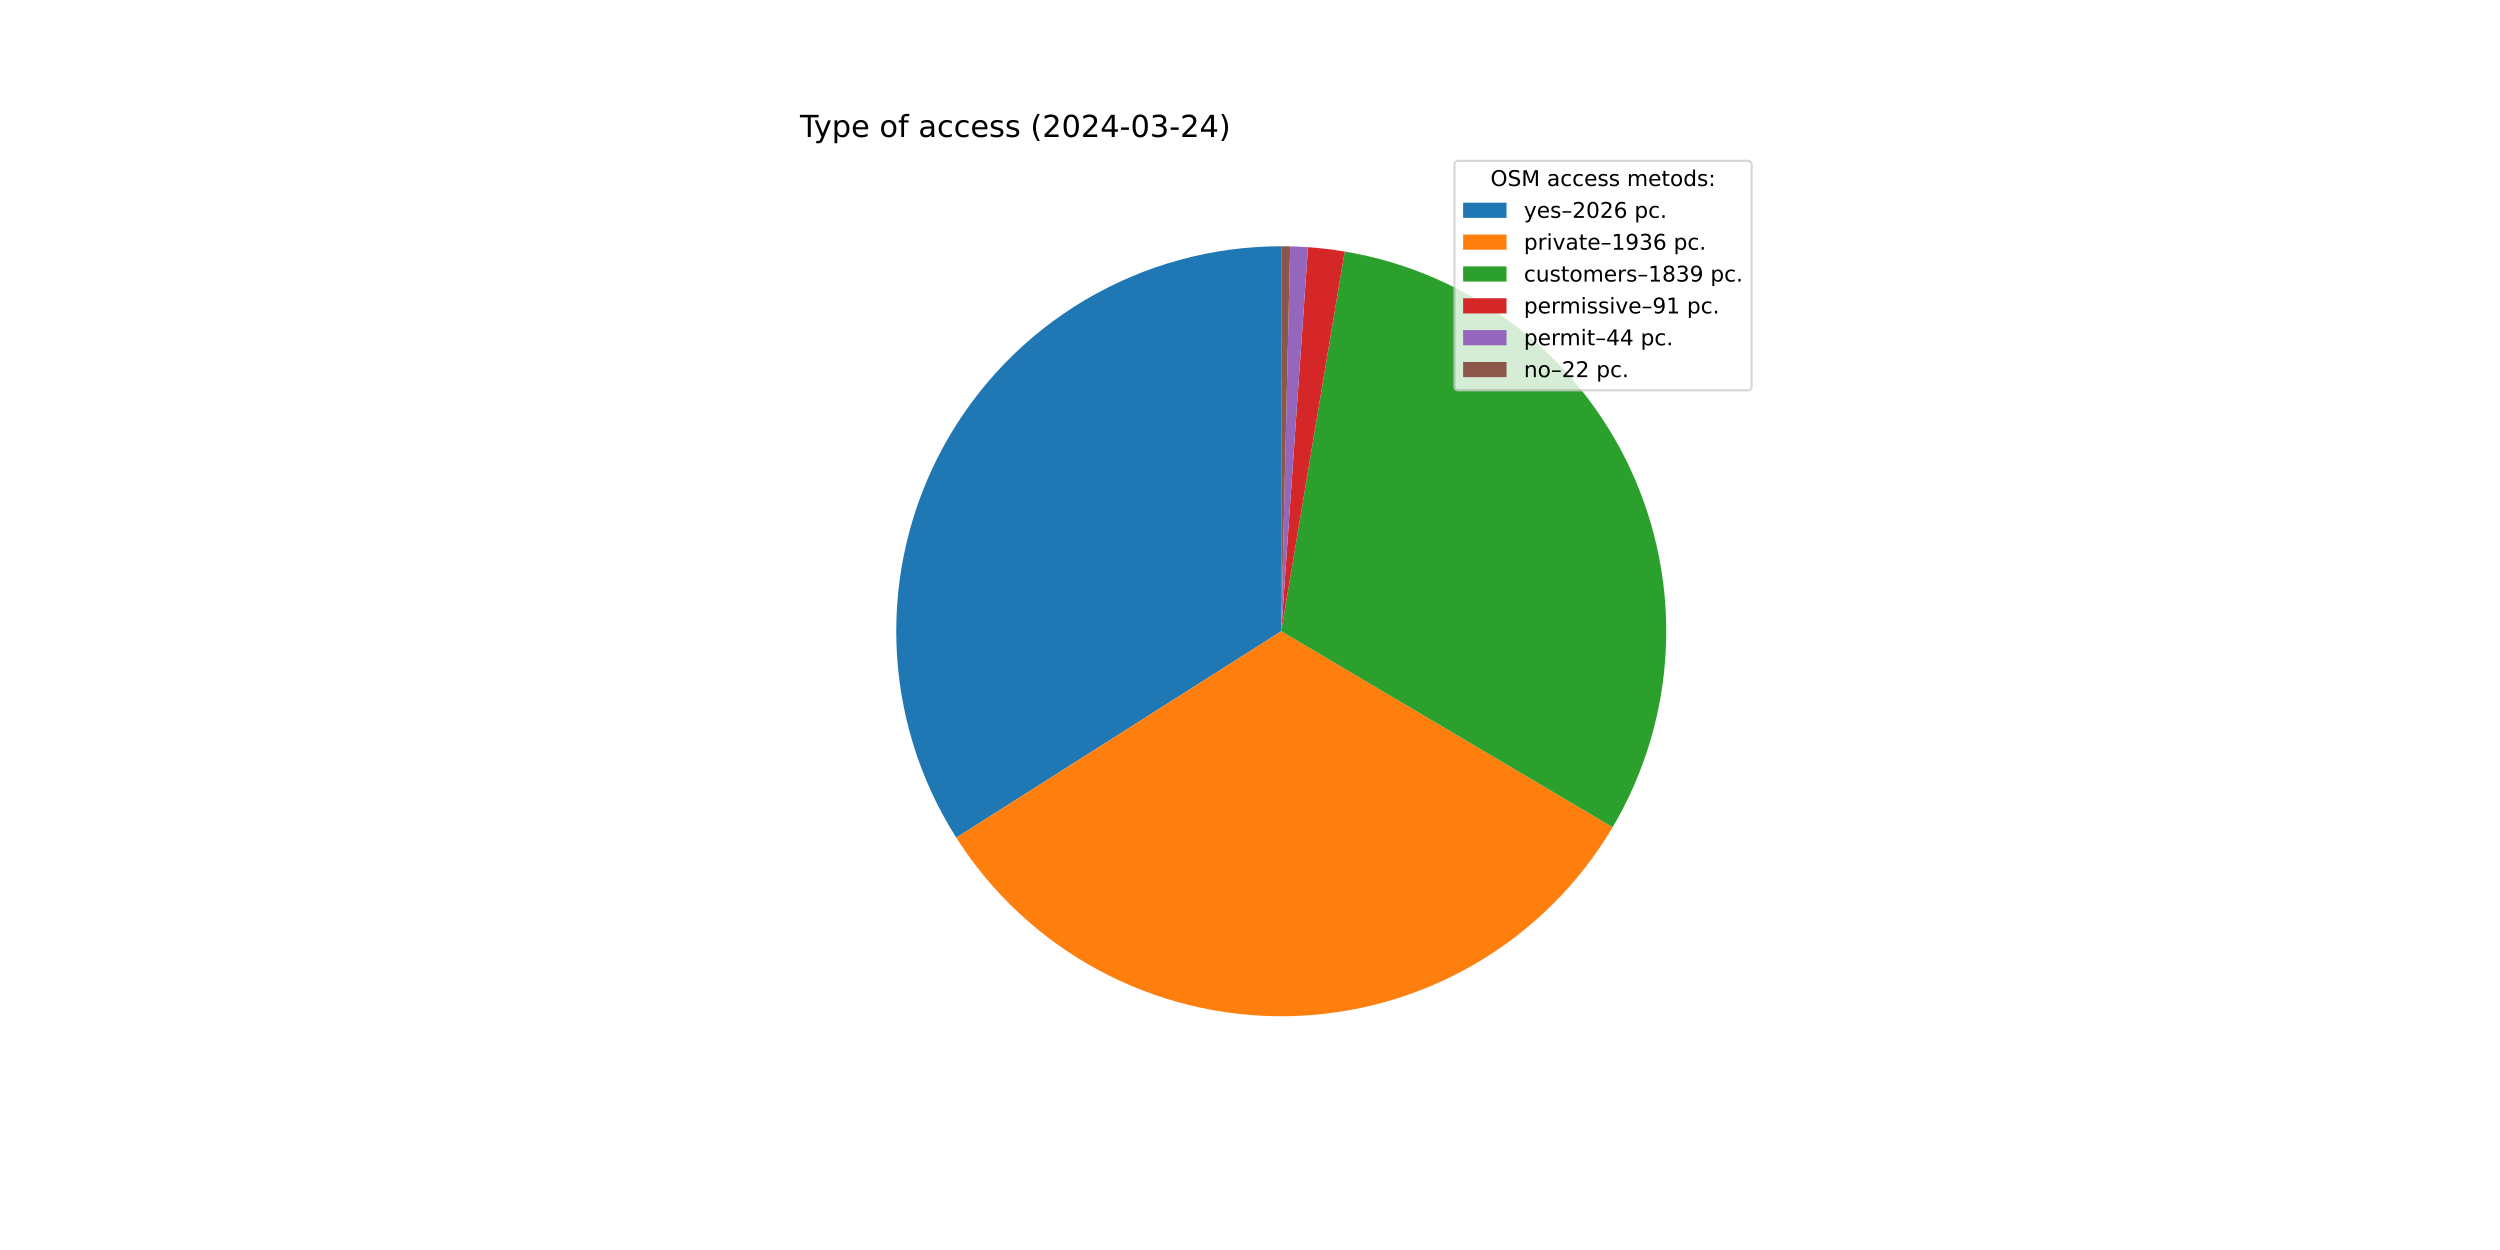
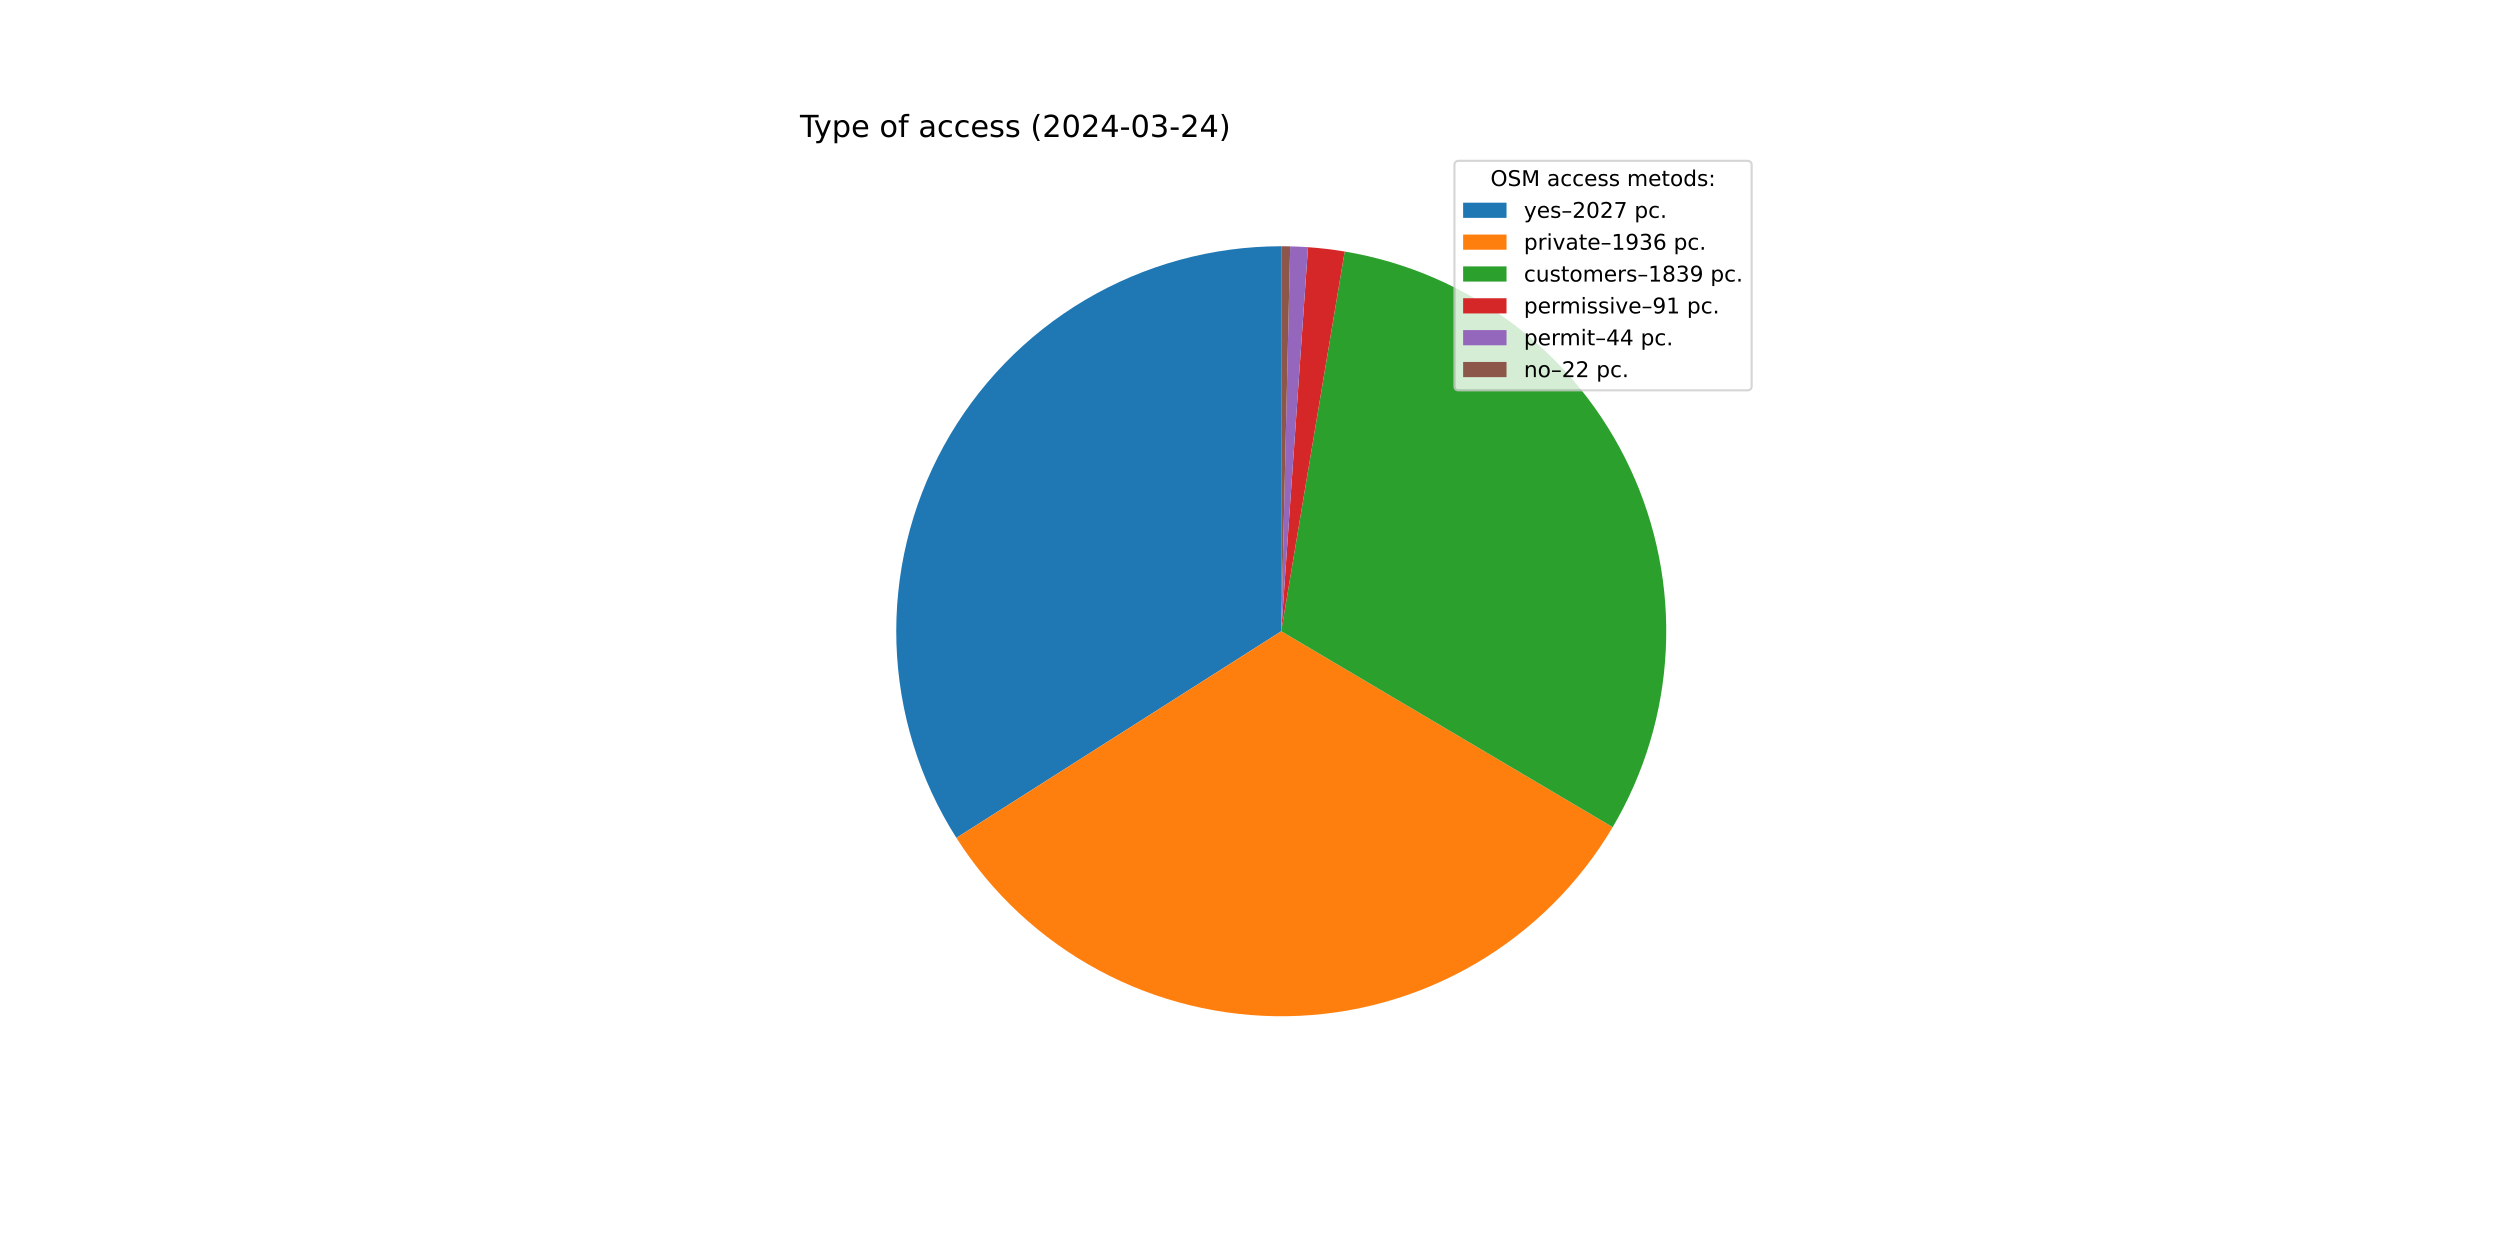
<svg xmlns="http://www.w3.org/2000/svg" xmlns:xlink="http://www.w3.org/1999/xlink" width="1152pt" height="576pt" viewBox="0 0 1152 576" version="1.1">
  <defs>
    <style type="text/css">*{stroke-linejoin: round; stroke-linecap: butt}</style>
  </defs>
  <g id="figure_1">
    <g id="patch_1">
      <path d="M 0 576  L 1152 576  L 1152 0  L 0 0  z " style="fill: #ffffff" />
    </g>
    <g id="axes_1">
      <g id="patch_2">
-         <path d="M 590.4 113.472  C 558.626 113.472 527.428 122.008 500.081 138.184  C 472.733 154.36 450.227 177.59 434.924 205.436  C 419.621 233.282 412.076 264.734 413.081 296.492  C 414.086 328.25 423.604 359.162 440.638 385.984  L 590.4 290.88  z " style="fill: #1f77b4" />
+         <path d="M 590.4 113.472  C 558.616 113.472 527.408 122.014 500.054 138.2  C 472.7 154.386 450.192 177.63 434.894 205.49  C 419.596 233.35 412.062 264.817 413.084 296.584  C 414.106 328.352 423.646 359.269 440.704 386.088  L 590.4 290.88  z " style="fill: #1f77b4" />
      </g>
      <g id="patch_3">
-         <path d="M 440.638 385.984  C 456.906 411.602 479.478 432.622 506.188 447.027  C 532.898 461.432 562.863 468.746 593.206 468.266  C 623.549 467.786 653.268 459.528 679.509 444.285  C 705.75 429.043 727.646 407.319 743.096 381.199  L 590.4 290.88  z " style="fill: #ff7f0e" />
+         <path d="M 440.704 386.088  C 456.987 411.691 479.569 432.692 506.284 447.079  C 532.998 461.465 562.962 468.76 593.299 468.264  C 623.637 467.768 653.346 459.498 679.576 444.246  C 705.806 428.995 727.69 407.266 743.128 381.145  L 590.4 290.88  z " style="fill: #ff7f0e" />
      </g>
      <g id="patch_4">
-         <path d="M 743.096 381.199  C 757.764 356.401 766.173 328.399 767.592 299.623  C 769.012 270.847 763.401 242.153 751.246 216.031  C 739.09 189.91 720.752 167.138 697.823 149.693  C 674.894 132.247 648.057 120.647 619.639 115.898  L 590.4 290.88  z " style="fill: #2ca02c" />
+         <path d="M 743.128 381.145  C 757.785 356.346 766.183 328.347 767.595 299.575  C 769.007 270.803 763.39 242.116 751.231 216.001  C 739.073 189.886 720.735 167.121 697.808 149.681  C 674.881 132.241 648.047 120.644 619.634 115.897  L 590.4 290.88  z " style="fill: #2ca02c" />
      </g>
      <g id="patch_5">
-         <path d="M 619.639 115.898  C 616.84 115.43 614.031 115.03 611.213 114.697  C 608.395 114.364 605.569 114.099 602.738 113.902  L 590.4 290.88  z " style="fill: #d62728" />
+         <path d="M 619.634 115.897  C 616.836 115.43 614.027 115.029 611.209 114.697  C 608.391 114.364 605.566 114.099 602.736 113.901  L 590.4 290.88  z " style="fill: #d62728" />
      </g>
      <g id="patch_6">
-         <path d="M 602.738 113.902  C 601.369 113.806 600 113.727 598.629 113.663  C 597.259 113.599 595.887 113.552 594.516 113.52  L 590.4 290.88  z " style="fill: #9467bd" />
+         <path d="M 602.736 113.901  C 601.367 113.806 599.998 113.727 598.628 113.663  C 597.257 113.599 595.886 113.552 594.515 113.52  L 590.4 290.88  z " style="fill: #9467bd" />
      </g>
      <g id="patch_7">
-         <path d="M 594.516 113.52  C 593.83 113.504 593.144 113.492 592.458 113.484  C 591.772 113.476 591.086 113.472 590.4 113.472  L 590.4 290.88  z " style="fill: #8c564b" />
+         <path d="M 594.515 113.52  C 593.829 113.504 593.143 113.492 592.458 113.484  C 591.772 113.476 591.086 113.472 590.4 113.472  L 590.4 290.88  z " style="fill: #8c564b" />
      </g>
      <g id="matplotlib.axis_1" />
      <g id="matplotlib.axis_2" />
      <g id="text_1">
        <g transform="translate(368.64 63.12) scale(0.14 -0.14)">
          <defs>
            <path id="DejaVuSans-54" d="M -19 4666  L 3928 4666  L 3928 4134  L 2272 4134  L 2272 0  L 1638 0  L 1638 4134  L -19 4134  L -19 4666  z " transform="scale(0.015625)" />
            <path id="DejaVuSans-79" d="M 2059 -325  Q 1816 -950 1584 -1140  Q 1353 -1331 966 -1331  L 506 -1331  L 506 -850  L 844 -850  Q 1081 -850 1212 -737  Q 1344 -625 1503 -206  L 1606 56  L 191 3500  L 800 3500  L 1894 763  L 2988 3500  L 3597 3500  L 2059 -325  z " transform="scale(0.015625)" />
            <path id="DejaVuSans-70" d="M 1159 525  L 1159 -1331  L 581 -1331  L 581 3500  L 1159 3500  L 1159 2969  Q 1341 3281 1617 3432  Q 1894 3584 2278 3584  Q 2916 3584 3314 3078  Q 3713 2572 3713 1747  Q 3713 922 3314 415  Q 2916 -91 2278 -91  Q 1894 -91 1617 61  Q 1341 213 1159 525  z M 3116 1747  Q 3116 2381 2855 2742  Q 2594 3103 2138 3103  Q 1681 3103 1420 2742  Q 1159 2381 1159 1747  Q 1159 1113 1420 752  Q 1681 391 2138 391  Q 2594 391 2855 752  Q 3116 1113 3116 1747  z " transform="scale(0.015625)" />
            <path id="DejaVuSans-65" d="M 3597 1894  L 3597 1613  L 953 1613  Q 991 1019 1311 708  Q 1631 397 2203 397  Q 2534 397 2845 478  Q 3156 559 3463 722  L 3463 178  Q 3153 47 2828 -22  Q 2503 -91 2169 -91  Q 1331 -91 842 396  Q 353 884 353 1716  Q 353 2575 817 3079  Q 1281 3584 2069 3584  Q 2775 3584 3186 3129  Q 3597 2675 3597 1894  z M 3022 2063  Q 3016 2534 2758 2815  Q 2500 3097 2075 3097  Q 1594 3097 1305 2825  Q 1016 2553 972 2059  L 3022 2063  z " transform="scale(0.015625)" />
            <path id="DejaVuSans-20" transform="scale(0.015625)" />
            <path id="DejaVuSans-6f" d="M 1959 3097  Q 1497 3097 1228 2736  Q 959 2375 959 1747  Q 959 1119 1226 758  Q 1494 397 1959 397  Q 2419 397 2687 759  Q 2956 1122 2956 1747  Q 2956 2369 2687 2733  Q 2419 3097 1959 3097  z M 1959 3584  Q 2709 3584 3137 3096  Q 3566 2609 3566 1747  Q 3566 888 3137 398  Q 2709 -91 1959 -91  Q 1206 -91 779 398  Q 353 888 353 1747  Q 353 2609 779 3096  Q 1206 3584 1959 3584  z " transform="scale(0.015625)" />
            <path id="DejaVuSans-66" d="M 2375 4863  L 2375 4384  L 1825 4384  Q 1516 4384 1395 4259  Q 1275 4134 1275 3809  L 1275 3500  L 2222 3500  L 2222 3053  L 1275 3053  L 1275 0  L 697 0  L 697 3053  L 147 3053  L 147 3500  L 697 3500  L 697 3744  Q 697 4328 969 4595  Q 1241 4863 1831 4863  L 2375 4863  z " transform="scale(0.015625)" />
            <path id="DejaVuSans-61" d="M 2194 1759  Q 1497 1759 1228 1600  Q 959 1441 959 1056  Q 959 750 1161 570  Q 1363 391 1709 391  Q 2188 391 2477 730  Q 2766 1069 2766 1631  L 2766 1759  L 2194 1759  z M 3341 1997  L 3341 0  L 2766 0  L 2766 531  Q 2569 213 2275 61  Q 1981 -91 1556 -91  Q 1019 -91 701 211  Q 384 513 384 1019  Q 384 1609 779 1909  Q 1175 2209 1959 2209  L 2766 2209  L 2766 2266  Q 2766 2663 2505 2880  Q 2244 3097 1772 3097  Q 1472 3097 1187 3025  Q 903 2953 641 2809  L 641 3341  Q 956 3463 1253 3523  Q 1550 3584 1831 3584  Q 2591 3584 2966 3190  Q 3341 2797 3341 1997  z " transform="scale(0.015625)" />
            <path id="DejaVuSans-63" d="M 3122 3366  L 3122 2828  Q 2878 2963 2633 3030  Q 2388 3097 2138 3097  Q 1578 3097 1268 2742  Q 959 2388 959 1747  Q 959 1106 1268 751  Q 1578 397 2138 397  Q 2388 397 2633 464  Q 2878 531 3122 666  L 3122 134  Q 2881 22 2623 -34  Q 2366 -91 2075 -91  Q 1284 -91 818 406  Q 353 903 353 1747  Q 353 2603 823 3093  Q 1294 3584 2113 3584  Q 2378 3584 2631 3529  Q 2884 3475 3122 3366  z " transform="scale(0.015625)" />
            <path id="DejaVuSans-73" d="M 2834 3397  L 2834 2853  Q 2591 2978 2328 3040  Q 2066 3103 1784 3103  Q 1356 3103 1142 2972  Q 928 2841 928 2578  Q 928 2378 1081 2264  Q 1234 2150 1697 2047  L 1894 2003  Q 2506 1872 2764 1633  Q 3022 1394 3022 966  Q 3022 478 2636 193  Q 2250 -91 1575 -91  Q 1294 -91 989 -36  Q 684 19 347 128  L 347 722  Q 666 556 975 473  Q 1284 391 1588 391  Q 1994 391 2212 530  Q 2431 669 2431 922  Q 2431 1156 2273 1281  Q 2116 1406 1581 1522  L 1381 1569  Q 847 1681 609 1914  Q 372 2147 372 2553  Q 372 3047 722 3315  Q 1072 3584 1716 3584  Q 2034 3584 2315 3537  Q 2597 3491 2834 3397  z " transform="scale(0.015625)" />
            <path id="DejaVuSans-28" d="M 1984 4856  Q 1566 4138 1362 3434  Q 1159 2731 1159 2009  Q 1159 1288 1364 580  Q 1569 -128 1984 -844  L 1484 -844  Q 1016 -109 783 600  Q 550 1309 550 2009  Q 550 2706 781 3412  Q 1013 4119 1484 4856  L 1984 4856  z " transform="scale(0.015625)" />
            <path id="DejaVuSans-32" d="M 1228 531  L 3431 531  L 3431 0  L 469 0  L 469 531  Q 828 903 1448 1529  Q 2069 2156 2228 2338  Q 2531 2678 2651 2914  Q 2772 3150 2772 3378  Q 2772 3750 2511 3984  Q 2250 4219 1831 4219  Q 1534 4219 1204 4116  Q 875 4013 500 3803  L 500 4441  Q 881 4594 1212 4672  Q 1544 4750 1819 4750  Q 2544 4750 2975 4387  Q 3406 4025 3406 3419  Q 3406 3131 3298 2873  Q 3191 2616 2906 2266  Q 2828 2175 2409 1742  Q 1991 1309 1228 531  z " transform="scale(0.015625)" />
            <path id="DejaVuSans-30" d="M 2034 4250  Q 1547 4250 1301 3770  Q 1056 3291 1056 2328  Q 1056 1369 1301 889  Q 1547 409 2034 409  Q 2525 409 2770 889  Q 3016 1369 3016 2328  Q 3016 3291 2770 3770  Q 2525 4250 2034 4250  z M 2034 4750  Q 2819 4750 3233 4129  Q 3647 3509 3647 2328  Q 3647 1150 3233 529  Q 2819 -91 2034 -91  Q 1250 -91 836 529  Q 422 1150 422 2328  Q 422 3509 836 4129  Q 1250 4750 2034 4750  z " transform="scale(0.015625)" />
            <path id="DejaVuSans-34" d="M 2419 4116  L 825 1625  L 2419 1625  L 2419 4116  z M 2253 4666  L 3047 4666  L 3047 1625  L 3713 1625  L 3713 1100  L 3047 1100  L 3047 0  L 2419 0  L 2419 1100  L 313 1100  L 313 1709  L 2253 4666  z " transform="scale(0.015625)" />
            <path id="DejaVuSans-2d" d="M 313 2009  L 1997 2009  L 1997 1497  L 313 1497  L 313 2009  z " transform="scale(0.015625)" />
            <path id="DejaVuSans-33" d="M 2597 2516  Q 3050 2419 3304 2112  Q 3559 1806 3559 1356  Q 3559 666 3084 287  Q 2609 -91 1734 -91  Q 1441 -91 1130 -33  Q 819 25 488 141  L 488 750  Q 750 597 1062 519  Q 1375 441 1716 441  Q 2309 441 2620 675  Q 2931 909 2931 1356  Q 2931 1769 2642 2001  Q 2353 2234 1838 2234  L 1294 2234  L 1294 2753  L 1863 2753  Q 2328 2753 2575 2939  Q 2822 3125 2822 3475  Q 2822 3834 2567 4026  Q 2313 4219 1838 4219  Q 1578 4219 1281 4162  Q 984 4106 628 3988  L 628 4550  Q 988 4650 1302 4700  Q 1616 4750 1894 4750  Q 2613 4750 3031 4423  Q 3450 4097 3450 3541  Q 3450 3153 3228 2886  Q 3006 2619 2597 2516  z " transform="scale(0.015625)" />
            <path id="DejaVuSans-29" d="M 513 4856  L 1013 4856  Q 1481 4119 1714 3412  Q 1947 2706 1947 2009  Q 1947 1309 1714 600  Q 1481 -109 1013 -844  L 513 -844  Q 928 -128 1133 580  Q 1338 1288 1338 2009  Q 1338 2731 1133 3434  Q 928 4138 513 4856  z " transform="scale(0.015625)" />
          </defs>
          <use xlink:href="#DejaVuSans-54" />
          <use xlink:href="#DejaVuSans-79" x="45.459" />
          <use xlink:href="#DejaVuSans-70" x="104.639" />
          <use xlink:href="#DejaVuSans-65" x="168.115" />
          <use xlink:href="#DejaVuSans-20" x="229.639" />
          <use xlink:href="#DejaVuSans-6f" x="261.426" />
          <use xlink:href="#DejaVuSans-66" x="322.607" />
          <use xlink:href="#DejaVuSans-20" x="357.812" />
          <use xlink:href="#DejaVuSans-61" x="389.6" />
          <use xlink:href="#DejaVuSans-63" x="450.879" />
          <use xlink:href="#DejaVuSans-63" x="505.859" />
          <use xlink:href="#DejaVuSans-65" x="560.84" />
          <use xlink:href="#DejaVuSans-73" x="622.363" />
          <use xlink:href="#DejaVuSans-73" x="674.463" />
          <use xlink:href="#DejaVuSans-20" x="726.562" />
          <use xlink:href="#DejaVuSans-28" x="758.35" />
          <use xlink:href="#DejaVuSans-32" x="797.363" />
          <use xlink:href="#DejaVuSans-30" x="860.986" />
          <use xlink:href="#DejaVuSans-32" x="924.609" />
          <use xlink:href="#DejaVuSans-34" x="988.232" />
          <use xlink:href="#DejaVuSans-2d" x="1051.855" />
          <use xlink:href="#DejaVuSans-30" x="1087.939" />
          <use xlink:href="#DejaVuSans-33" x="1151.562" />
          <use xlink:href="#DejaVuSans-2d" x="1215.186" />
          <use xlink:href="#DejaVuSans-32" x="1251.27" />
          <use xlink:href="#DejaVuSans-34" x="1314.893" />
          <use xlink:href="#DejaVuSans-29" x="1378.516" />
        </g>
      </g>
      <g id="legend_1">
        <g id="patch_8">
          <path d="M 672.208 179.867  L 805.16 179.867  Q 807.16 179.867 807.16 177.867  L 807.16 76.12  Q 807.16 74.12 805.16 74.12  L 672.208 74.12  Q 670.208 74.12 670.208 76.12  L 670.208 177.867  Q 670.208 179.867 672.208 179.867  z " style="fill: #ffffff; opacity: 0.8; stroke: #cccccc; stroke-linejoin: miter" />
        </g>
        <g id="text_2">
          <g transform="translate(686.8038 85.71844) scale(0.1 -0.1)">
            <defs>
              <path id="DejaVuSans-4f" d="M 2522 4238  Q 1834 4238 1429 3725  Q 1025 3213 1025 2328  Q 1025 1447 1429 934  Q 1834 422 2522 422  Q 3209 422 3611 934  Q 4013 1447 4013 2328  Q 4013 3213 3611 3725  Q 3209 4238 2522 4238  z M 2522 4750  Q 3503 4750 4090 4092  Q 4678 3434 4678 2328  Q 4678 1225 4090 567  Q 3503 -91 2522 -91  Q 1538 -91 948 565  Q 359 1222 359 2328  Q 359 3434 948 4092  Q 1538 4750 2522 4750  z " transform="scale(0.015625)" />
              <path id="DejaVuSans-53" d="M 3425 4513  L 3425 3897  Q 3066 4069 2747 4153  Q 2428 4238 2131 4238  Q 1616 4238 1336 4038  Q 1056 3838 1056 3469  Q 1056 3159 1242 3001  Q 1428 2844 1947 2747  L 2328 2669  Q 3034 2534 3370 2195  Q 3706 1856 3706 1288  Q 3706 609 3251 259  Q 2797 -91 1919 -91  Q 1588 -91 1214 -16  Q 841 59 441 206  L 441 856  Q 825 641 1194 531  Q 1563 422 1919 422  Q 2459 422 2753 634  Q 3047 847 3047 1241  Q 3047 1584 2836 1778  Q 2625 1972 2144 2069  L 1759 2144  Q 1053 2284 737 2584  Q 422 2884 422 3419  Q 422 4038 858 4394  Q 1294 4750 2059 4750  Q 2388 4750 2728 4690  Q 3069 4631 3425 4513  z " transform="scale(0.015625)" />
              <path id="DejaVuSans-4d" d="M 628 4666  L 1569 4666  L 2759 1491  L 3956 4666  L 4897 4666  L 4897 0  L 4281 0  L 4281 4097  L 3078 897  L 2444 897  L 1241 4097  L 1241 0  L 628 0  L 628 4666  z " transform="scale(0.015625)" />
              <path id="DejaVuSans-6d" d="M 3328 2828  Q 3544 3216 3844 3400  Q 4144 3584 4550 3584  Q 5097 3584 5394 3201  Q 5691 2819 5691 2113  L 5691 0  L 5113 0  L 5113 2094  Q 5113 2597 4934 2840  Q 4756 3084 4391 3084  Q 3944 3084 3684 2787  Q 3425 2491 3425 1978  L 3425 0  L 2847 0  L 2847 2094  Q 2847 2600 2669 2842  Q 2491 3084 2119 3084  Q 1678 3084 1418 2786  Q 1159 2488 1159 1978  L 1159 0  L 581 0  L 581 3500  L 1159 3500  L 1159 2956  Q 1356 3278 1631 3431  Q 1906 3584 2284 3584  Q 2666 3584 2933 3390  Q 3200 3197 3328 2828  z " transform="scale(0.015625)" />
              <path id="DejaVuSans-74" d="M 1172 4494  L 1172 3500  L 2356 3500  L 2356 3053  L 1172 3053  L 1172 1153  Q 1172 725 1289 603  Q 1406 481 1766 481  L 2356 481  L 2356 0  L 1766 0  Q 1100 0 847 248  Q 594 497 594 1153  L 594 3053  L 172 3053  L 172 3500  L 594 3500  L 594 4494  L 1172 4494  z " transform="scale(0.015625)" />
              <path id="DejaVuSans-64" d="M 2906 2969  L 2906 4863  L 3481 4863  L 3481 0  L 2906 0  L 2906 525  Q 2725 213 2448 61  Q 2172 -91 1784 -91  Q 1150 -91 751 415  Q 353 922 353 1747  Q 353 2572 751 3078  Q 1150 3584 1784 3584  Q 2172 3584 2448 3432  Q 2725 3281 2906 2969  z M 947 1747  Q 947 1113 1208 752  Q 1469 391 1925 391  Q 2381 391 2643 752  Q 2906 1113 2906 1747  Q 2906 2381 2643 2742  Q 2381 3103 1925 3103  Q 1469 3103 1208 2742  Q 947 2381 947 1747  z " transform="scale(0.015625)" />
              <path id="DejaVuSans-3a" d="M 750 794  L 1409 794  L 1409 0  L 750 0  L 750 794  z M 750 3309  L 1409 3309  L 1409 2516  L 750 2516  L 750 3309  z " transform="scale(0.015625)" />
            </defs>
            <use xlink:href="#DejaVuSans-4f" />
            <use xlink:href="#DejaVuSans-53" x="78.711" />
            <use xlink:href="#DejaVuSans-4d" x="142.188" />
            <use xlink:href="#DejaVuSans-20" x="228.467" />
            <use xlink:href="#DejaVuSans-61" x="260.254" />
            <use xlink:href="#DejaVuSans-63" x="321.533" />
            <use xlink:href="#DejaVuSans-63" x="376.514" />
            <use xlink:href="#DejaVuSans-65" x="431.494" />
            <use xlink:href="#DejaVuSans-73" x="493.018" />
            <use xlink:href="#DejaVuSans-73" x="545.117" />
            <use xlink:href="#DejaVuSans-20" x="597.217" />
            <use xlink:href="#DejaVuSans-6d" x="629.004" />
            <use xlink:href="#DejaVuSans-65" x="726.416" />
            <use xlink:href="#DejaVuSans-74" x="787.939" />
            <use xlink:href="#DejaVuSans-6f" x="827.148" />
            <use xlink:href="#DejaVuSans-64" x="888.33" />
            <use xlink:href="#DejaVuSans-73" x="951.807" />
            <use xlink:href="#DejaVuSans-3a" x="1003.906" />
          </g>
        </g>
        <g id="patch_9">
          <path d="M 674.208 100.397  L 694.208 100.397  L 694.208 93.397  L 674.208 93.397  z " style="fill: #1f77b4" />
        </g>
        <g id="text_3">
          <g transform="translate(702.2084 100.3966) scale(0.1 -0.1)">
            <defs>
              <path id="DejaVuSans-2013" d="M 313 1978  L 2888 1978  L 2888 1528  L 313 1528  L 313 1978  z " transform="scale(0.015625)" />
-               <path id="DejaVuSans-36" d="M 2113 2584  Q 1688 2584 1439 2293  Q 1191 2003 1191 1497  Q 1191 994 1439 701  Q 1688 409 2113 409  Q 2538 409 2786 701  Q 3034 994 3034 1497  Q 3034 2003 2786 2293  Q 2538 2584 2113 2584  z M 3366 4563  L 3366 3988  Q 3128 4100 2886 4159  Q 2644 4219 2406 4219  Q 1781 4219 1451 3797  Q 1122 3375 1075 2522  Q 1259 2794 1537 2939  Q 1816 3084 2150 3084  Q 2853 3084 3261 2657  Q 3669 2231 3669 1497  Q 3669 778 3244 343  Q 2819 -91 2113 -91  Q 1303 -91 875 529  Q 447 1150 447 2328  Q 447 3434 972 4092  Q 1497 4750 2381 4750  Q 2619 4750 2861 4703  Q 3103 4656 3366 4563  z " transform="scale(0.015625)" />
+               <path id="DejaVuSans-37" d="M 525 4666  L 3525 4666  L 3525 4397  L 1831 0  L 1172 0  L 2766 4134  L 525 4134  L 525 4666  z " transform="scale(0.015625)" />
              <path id="DejaVuSans-2e" d="M 684 794  L 1344 794  L 1344 0  L 684 0  L 684 794  z " transform="scale(0.015625)" />
            </defs>
            <use xlink:href="#DejaVuSans-79" />
            <use xlink:href="#DejaVuSans-65" x="59.18" />
            <use xlink:href="#DejaVuSans-73" x="120.703" />
            <use xlink:href="#DejaVuSans-2013" x="172.803" />
            <use xlink:href="#DejaVuSans-32" x="222.803" />
            <use xlink:href="#DejaVuSans-30" x="286.426" />
            <use xlink:href="#DejaVuSans-32" x="350.049" />
-             <use xlink:href="#DejaVuSans-36" x="413.672" />
+             <use xlink:href="#DejaVuSans-37" x="413.672" />
            <use xlink:href="#DejaVuSans-20" x="477.295" />
            <use xlink:href="#DejaVuSans-70" x="509.082" />
            <use xlink:href="#DejaVuSans-63" x="572.559" />
            <use xlink:href="#DejaVuSans-2e" x="627.539" />
          </g>
        </g>
        <g id="patch_10">
          <path d="M 674.208 115.075  L 694.208 115.075  L 694.208 108.075  L 674.208 108.075  z " style="fill: #ff7f0e" />
        </g>
        <g id="text_4">
          <g transform="translate(702.2084 115.0747) scale(0.1 -0.1)">
            <defs>
              <path id="DejaVuSans-72" d="M 2631 2963  Q 2534 3019 2420 3045  Q 2306 3072 2169 3072  Q 1681 3072 1420 2755  Q 1159 2438 1159 1844  L 1159 0  L 581 0  L 581 3500  L 1159 3500  L 1159 2956  Q 1341 3275 1631 3429  Q 1922 3584 2338 3584  Q 2397 3584 2469 3576  Q 2541 3569 2628 3553  L 2631 2963  z " transform="scale(0.015625)" />
              <path id="DejaVuSans-69" d="M 603 3500  L 1178 3500  L 1178 0  L 603 0  L 603 3500  z M 603 4863  L 1178 4863  L 1178 4134  L 603 4134  L 603 4863  z " transform="scale(0.015625)" />
              <path id="DejaVuSans-76" d="M 191 3500  L 800 3500  L 1894 563  L 2988 3500  L 3597 3500  L 2284 0  L 1503 0  L 191 3500  z " transform="scale(0.015625)" />
              <path id="DejaVuSans-31" d="M 794 531  L 1825 531  L 1825 4091  L 703 3866  L 703 4441  L 1819 4666  L 2450 4666  L 2450 531  L 3481 531  L 3481 0  L 794 0  L 794 531  z " transform="scale(0.015625)" />
              <path id="DejaVuSans-39" d="M 703 97  L 703 672  Q 941 559 1184 500  Q 1428 441 1663 441  Q 2288 441 2617 861  Q 2947 1281 2994 2138  Q 2813 1869 2534 1725  Q 2256 1581 1919 1581  Q 1219 1581 811 2004  Q 403 2428 403 3163  Q 403 3881 828 4315  Q 1253 4750 1959 4750  Q 2769 4750 3195 4129  Q 3622 3509 3622 2328  Q 3622 1225 3098 567  Q 2575 -91 1691 -91  Q 1453 -91 1209 -44  Q 966 3 703 97  z M 1959 2075  Q 2384 2075 2632 2365  Q 2881 2656 2881 3163  Q 2881 3666 2632 3958  Q 2384 4250 1959 4250  Q 1534 4250 1286 3958  Q 1038 3666 1038 3163  Q 1038 2656 1286 2365  Q 1534 2075 1959 2075  z " transform="scale(0.015625)" />
+               <path id="DejaVuSans-36" d="M 2113 2584  Q 1688 2584 1439 2293  Q 1191 2003 1191 1497  Q 1191 994 1439 701  Q 1688 409 2113 409  Q 2538 409 2786 701  Q 3034 994 3034 1497  Q 3034 2003 2786 2293  Q 2538 2584 2113 2584  z M 3366 4563  L 3366 3988  Q 3128 4100 2886 4159  Q 2644 4219 2406 4219  Q 1781 4219 1451 3797  Q 1122 3375 1075 2522  Q 1259 2794 1537 2939  Q 1816 3084 2150 3084  Q 2853 3084 3261 2657  Q 3669 2231 3669 1497  Q 3669 778 3244 343  Q 2819 -91 2113 -91  Q 1303 -91 875 529  Q 447 1150 447 2328  Q 447 3434 972 4092  Q 1497 4750 2381 4750  Q 2619 4750 2861 4703  Q 3103 4656 3366 4563  z " transform="scale(0.015625)" />
            </defs>
            <use xlink:href="#DejaVuSans-70" />
            <use xlink:href="#DejaVuSans-72" x="63.477" />
            <use xlink:href="#DejaVuSans-69" x="104.59" />
            <use xlink:href="#DejaVuSans-76" x="132.373" />
            <use xlink:href="#DejaVuSans-61" x="191.553" />
            <use xlink:href="#DejaVuSans-74" x="252.832" />
            <use xlink:href="#DejaVuSans-65" x="292.041" />
            <use xlink:href="#DejaVuSans-2013" x="353.564" />
            <use xlink:href="#DejaVuSans-31" x="403.564" />
            <use xlink:href="#DejaVuSans-39" x="467.188" />
            <use xlink:href="#DejaVuSans-33" x="530.811" />
            <use xlink:href="#DejaVuSans-36" x="594.434" />
            <use xlink:href="#DejaVuSans-20" x="658.057" />
            <use xlink:href="#DejaVuSans-70" x="689.844" />
            <use xlink:href="#DejaVuSans-63" x="753.32" />
            <use xlink:href="#DejaVuSans-2e" x="808.301" />
          </g>
        </g>
        <g id="patch_11">
          <path d="M 674.208 129.753  L 694.208 129.753  L 694.208 122.753  L 674.208 122.753  z " style="fill: #2ca02c" />
        </g>
        <g id="text_5">
          <g transform="translate(702.2084 129.7528) scale(0.1 -0.1)">
            <defs>
              <path id="DejaVuSans-75" d="M 544 1381  L 544 3500  L 1119 3500  L 1119 1403  Q 1119 906 1312 657  Q 1506 409 1894 409  Q 2359 409 2629 706  Q 2900 1003 2900 1516  L 2900 3500  L 3475 3500  L 3475 0  L 2900 0  L 2900 538  Q 2691 219 2414 64  Q 2138 -91 1772 -91  Q 1169 -91 856 284  Q 544 659 544 1381  z M 1991 3584  L 1991 3584  z " transform="scale(0.015625)" />
              <path id="DejaVuSans-38" d="M 2034 2216  Q 1584 2216 1326 1975  Q 1069 1734 1069 1313  Q 1069 891 1326 650  Q 1584 409 2034 409  Q 2484 409 2743 651  Q 3003 894 3003 1313  Q 3003 1734 2745 1975  Q 2488 2216 2034 2216  z M 1403 2484  Q 997 2584 770 2862  Q 544 3141 544 3541  Q 544 4100 942 4425  Q 1341 4750 2034 4750  Q 2731 4750 3128 4425  Q 3525 4100 3525 3541  Q 3525 3141 3298 2862  Q 3072 2584 2669 2484  Q 3125 2378 3379 2068  Q 3634 1759 3634 1313  Q 3634 634 3220 271  Q 2806 -91 2034 -91  Q 1263 -91 848 271  Q 434 634 434 1313  Q 434 1759 690 2068  Q 947 2378 1403 2484  z M 1172 3481  Q 1172 3119 1398 2916  Q 1625 2713 2034 2713  Q 2441 2713 2670 2916  Q 2900 3119 2900 3481  Q 2900 3844 2670 4047  Q 2441 4250 2034 4250  Q 1625 4250 1398 4047  Q 1172 3844 1172 3481  z " transform="scale(0.015625)" />
            </defs>
            <use xlink:href="#DejaVuSans-63" />
            <use xlink:href="#DejaVuSans-75" x="54.98" />
            <use xlink:href="#DejaVuSans-73" x="118.359" />
            <use xlink:href="#DejaVuSans-74" x="170.459" />
            <use xlink:href="#DejaVuSans-6f" x="209.668" />
            <use xlink:href="#DejaVuSans-6d" x="270.85" />
            <use xlink:href="#DejaVuSans-65" x="368.262" />
            <use xlink:href="#DejaVuSans-72" x="429.785" />
            <use xlink:href="#DejaVuSans-73" x="470.898" />
            <use xlink:href="#DejaVuSans-2013" x="522.998" />
            <use xlink:href="#DejaVuSans-31" x="572.998" />
            <use xlink:href="#DejaVuSans-38" x="636.621" />
            <use xlink:href="#DejaVuSans-33" x="700.244" />
            <use xlink:href="#DejaVuSans-39" x="763.867" />
            <use xlink:href="#DejaVuSans-20" x="827.49" />
            <use xlink:href="#DejaVuSans-70" x="859.277" />
            <use xlink:href="#DejaVuSans-63" x="922.754" />
            <use xlink:href="#DejaVuSans-2e" x="977.734" />
          </g>
        </g>
        <g id="patch_12">
          <path d="M 674.208 144.431  L 694.208 144.431  L 694.208 137.431  L 674.208 137.431  z " style="fill: #d62728" />
        </g>
        <g id="text_6">
          <g transform="translate(702.2084 144.4309) scale(0.1 -0.1)">
            <use xlink:href="#DejaVuSans-70" />
            <use xlink:href="#DejaVuSans-65" x="63.477" />
            <use xlink:href="#DejaVuSans-72" x="125" />
            <use xlink:href="#DejaVuSans-6d" x="164.363" />
            <use xlink:href="#DejaVuSans-69" x="261.775" />
            <use xlink:href="#DejaVuSans-73" x="289.559" />
            <use xlink:href="#DejaVuSans-73" x="341.658" />
            <use xlink:href="#DejaVuSans-69" x="393.758" />
            <use xlink:href="#DejaVuSans-76" x="421.541" />
            <use xlink:href="#DejaVuSans-65" x="480.721" />
            <use xlink:href="#DejaVuSans-2013" x="542.244" />
            <use xlink:href="#DejaVuSans-39" x="592.244" />
            <use xlink:href="#DejaVuSans-31" x="655.867" />
            <use xlink:href="#DejaVuSans-20" x="719.49" />
            <use xlink:href="#DejaVuSans-70" x="751.277" />
            <use xlink:href="#DejaVuSans-63" x="814.754" />
            <use xlink:href="#DejaVuSans-2e" x="869.734" />
          </g>
        </g>
        <g id="patch_13">
          <path d="M 674.208 159.109  L 694.208 159.109  L 694.208 152.109  L 674.208 152.109  z " style="fill: #9467bd" />
        </g>
        <g id="text_7">
          <g transform="translate(702.2084 159.1091) scale(0.1 -0.1)">
            <use xlink:href="#DejaVuSans-70" />
            <use xlink:href="#DejaVuSans-65" x="63.477" />
            <use xlink:href="#DejaVuSans-72" x="125" />
            <use xlink:href="#DejaVuSans-6d" x="164.363" />
            <use xlink:href="#DejaVuSans-69" x="261.775" />
            <use xlink:href="#DejaVuSans-74" x="289.559" />
            <use xlink:href="#DejaVuSans-2013" x="328.768" />
            <use xlink:href="#DejaVuSans-34" x="378.768" />
            <use xlink:href="#DejaVuSans-34" x="442.391" />
            <use xlink:href="#DejaVuSans-20" x="506.014" />
            <use xlink:href="#DejaVuSans-70" x="537.801" />
            <use xlink:href="#DejaVuSans-63" x="601.277" />
            <use xlink:href="#DejaVuSans-2e" x="656.258" />
          </g>
        </g>
        <g id="patch_14">
          <path d="M 674.208 173.787  L 694.208 173.787  L 694.208 166.787  L 674.208 166.787  z " style="fill: #8c564b" />
        </g>
        <g id="text_8">
          <g transform="translate(702.2084 173.7872) scale(0.1 -0.1)">
            <defs>
              <path id="DejaVuSans-6e" d="M 3513 2113  L 3513 0  L 2938 0  L 2938 2094  Q 2938 2591 2744 2837  Q 2550 3084 2163 3084  Q 1697 3084 1428 2787  Q 1159 2491 1159 1978  L 1159 0  L 581 0  L 581 3500  L 1159 3500  L 1159 2956  Q 1366 3272 1645 3428  Q 1925 3584 2291 3584  Q 2894 3584 3203 3211  Q 3513 2838 3513 2113  z " transform="scale(0.015625)" />
            </defs>
            <use xlink:href="#DejaVuSans-6e" />
            <use xlink:href="#DejaVuSans-6f" x="63.379" />
            <use xlink:href="#DejaVuSans-2013" x="124.561" />
            <use xlink:href="#DejaVuSans-32" x="174.561" />
            <use xlink:href="#DejaVuSans-32" x="238.184" />
            <use xlink:href="#DejaVuSans-20" x="301.807" />
            <use xlink:href="#DejaVuSans-70" x="333.594" />
            <use xlink:href="#DejaVuSans-63" x="397.07" />
            <use xlink:href="#DejaVuSans-2e" x="452.051" />
          </g>
        </g>
      </g>
    </g>
  </g>
</svg>
